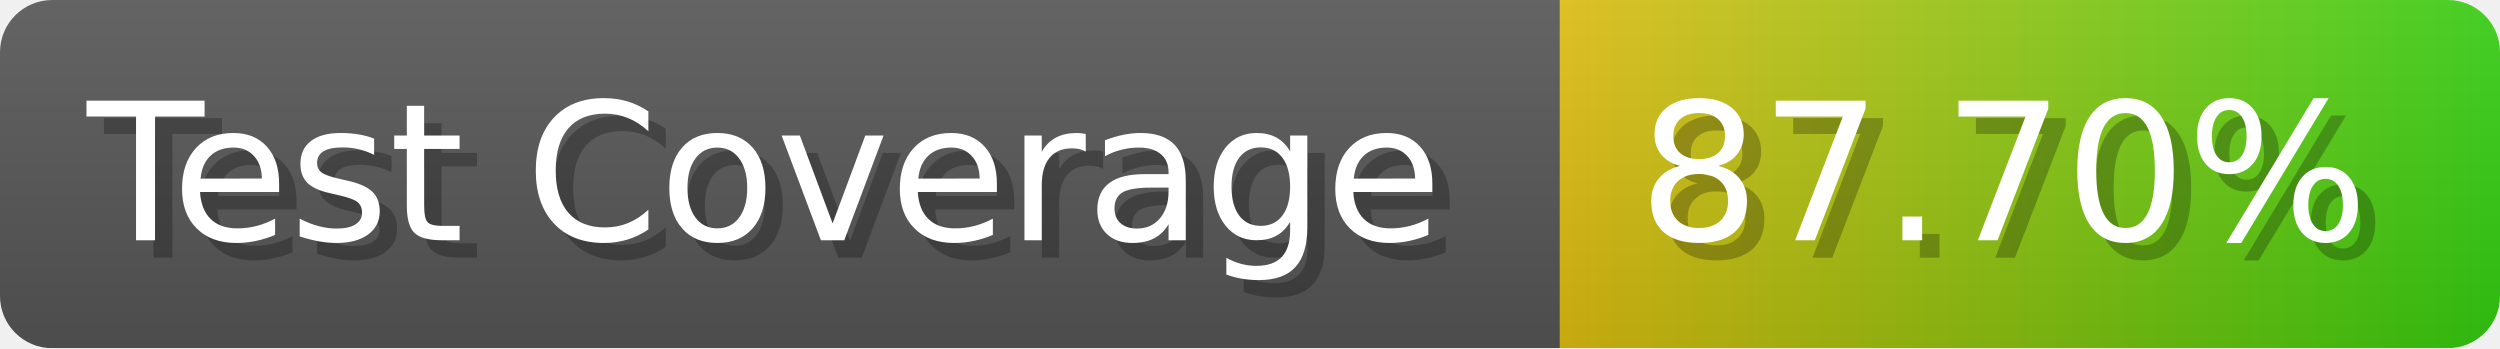
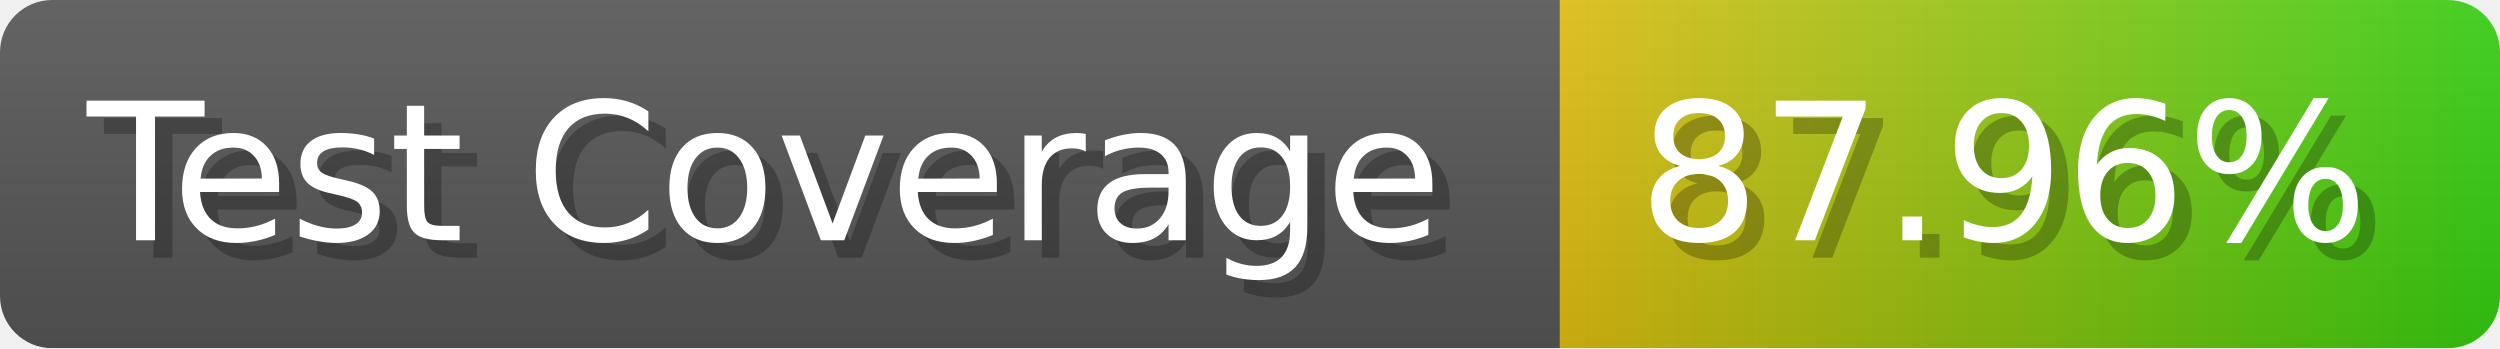
- <svg xmlns="http://www.w3.org/2000/svg" width="143.6" height="20" viewBox="0 0 1436 200" role="img" aria-label="Test Coverage: 87.70%">
+ <svg xmlns="http://www.w3.org/2000/svg" width="143.6" height="20" viewBox="0 0 1436 200" role="img" aria-label="Test Coverage: 87.96%">
  <linearGradient id="a" x2="0" y2="100%">
    <stop offset="0" stop-opacity=".1" stop-color="#EEE" />
    <stop offset="1" stop-opacity=".1" />
  </linearGradient>
  <mask id="m">
    <rect width="1436" height="200" rx="30" fill="#FFF" />
  </mask>
  <g mask="url(#m)">
    <rect width="896" height="200" fill="#555" />
    <rect width="540" height="200" fill="url(#x)" x="896" />
    <rect width="1436" height="200" fill="url(#a)" />
  </g>
  <g aria-hidden="true" fill="#fff" text-anchor="start" font-family="Verdana,DejaVu Sans,sans-serif" font-size="110">
    <text x="60" y="148" textLength="796" fill="#000" opacity="0.25">Test Coverage</text>
    <text x="50" y="138" textLength="796">Test Coverage</text>
-     <text x="951" y="148" textLength="440" fill="#000" opacity="0.25">87.70%</text>
-     <text x="941" y="138" textLength="440">87.70%</text>
+     <text x="951" y="148" textLength="440" fill="#000" opacity="0.25">87.96%</text>
+     <text x="941" y="138" textLength="440">87.96%</text>
  </g>
  <linearGradient id="x" x1="0%" y1="0%" x2="100%" y2="0%">
    <stop offset="0%" style="stop-color:#DB1" />
    <stop offset="100%" style="stop-color:#3C1" />
  </linearGradient>
</svg>
